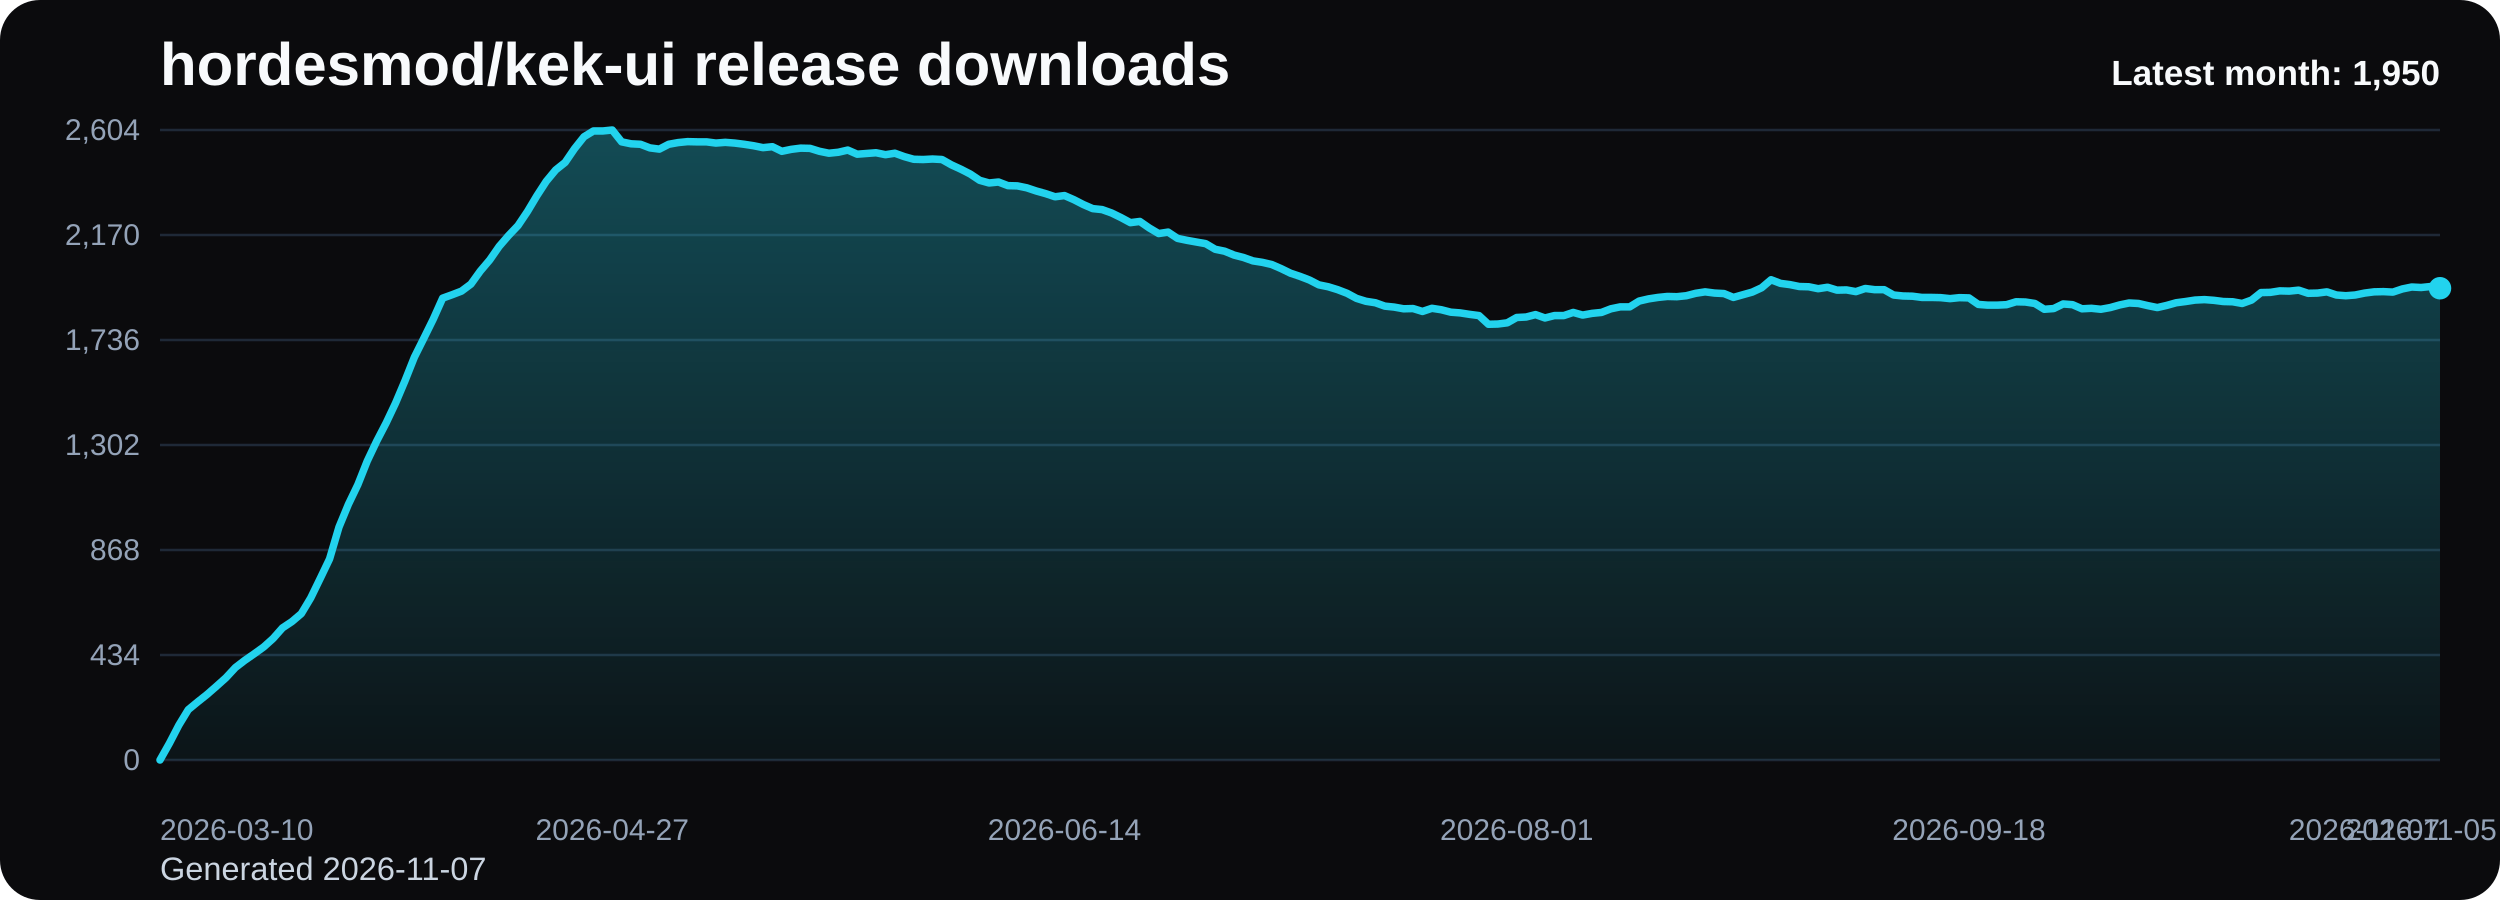
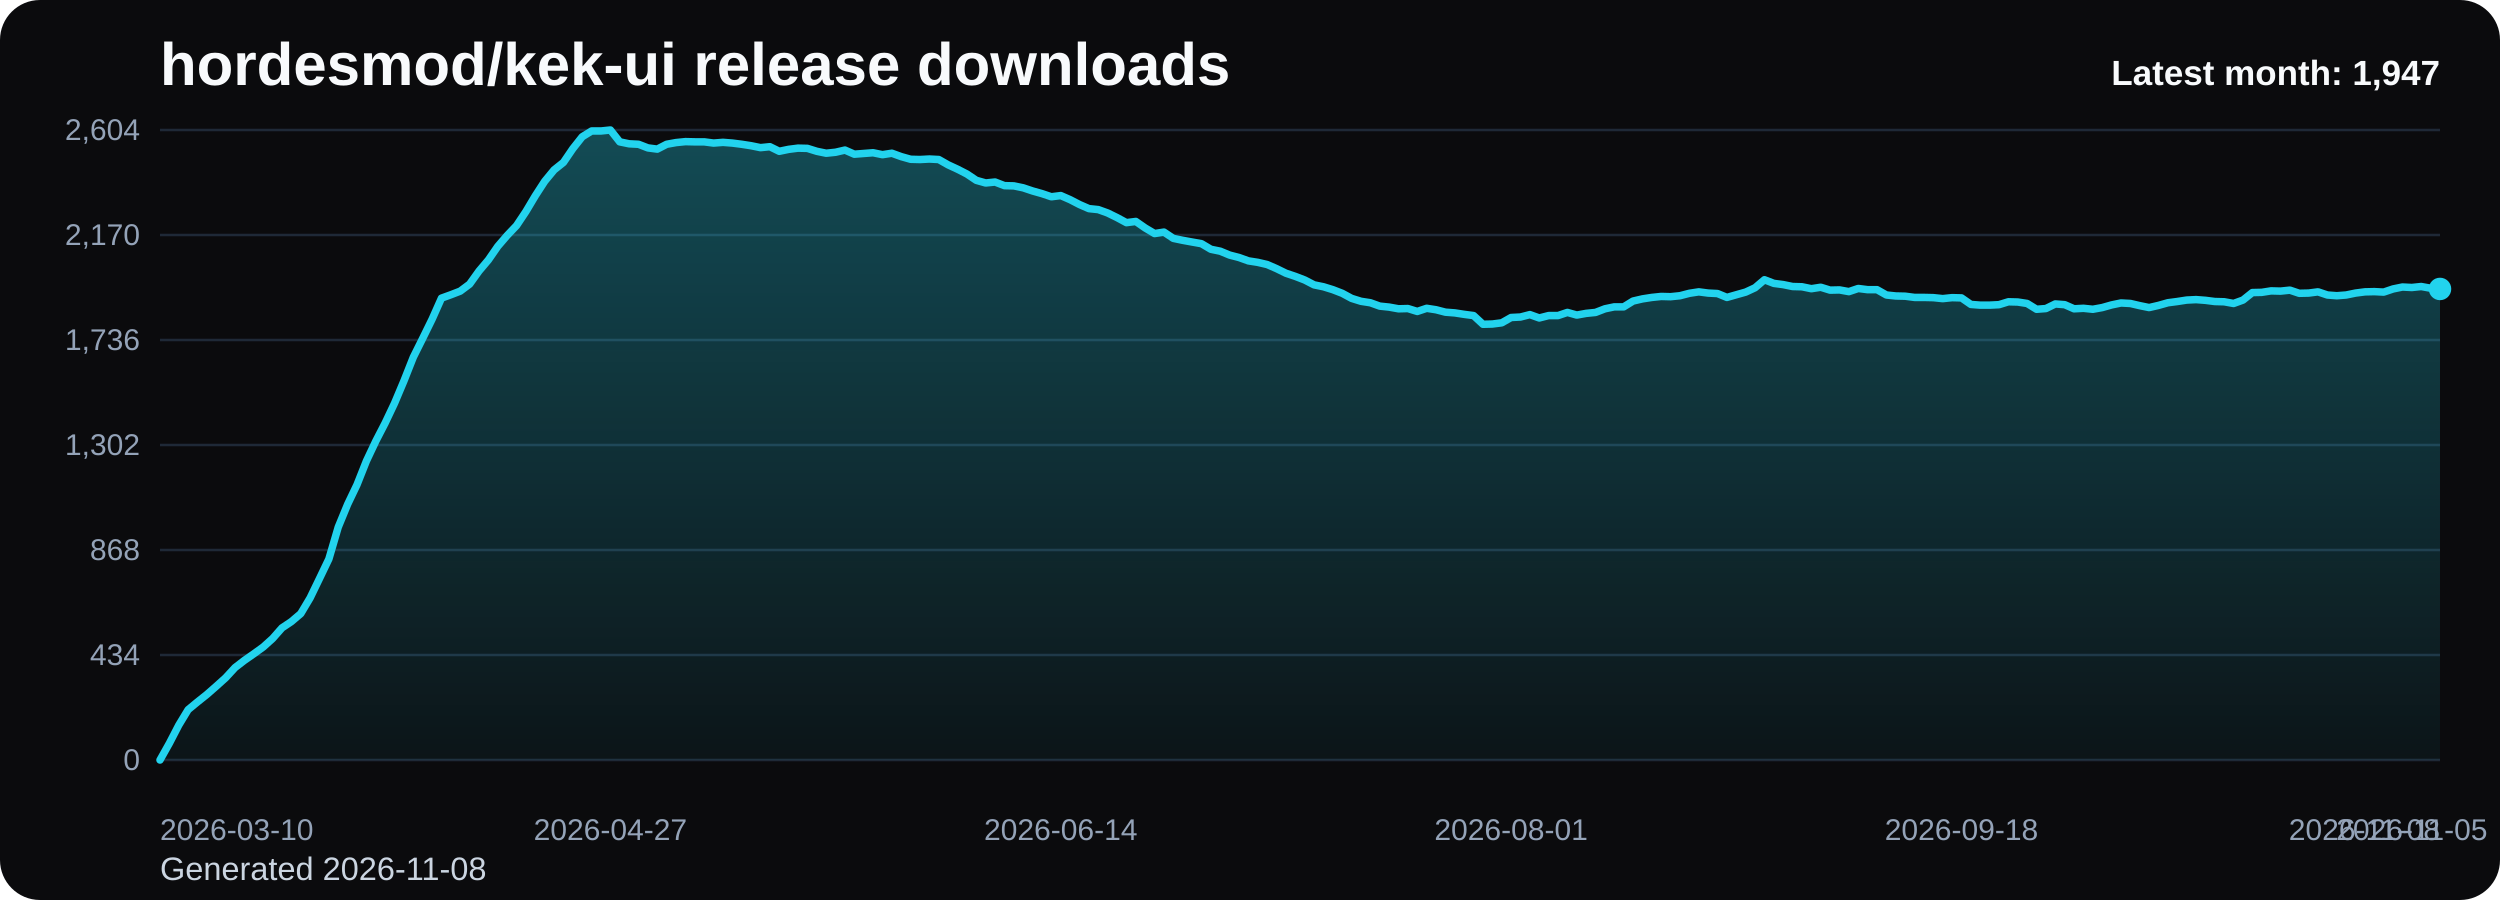
<svg xmlns="http://www.w3.org/2000/svg" viewBox="0 0 1000 360" role="img" aria-label="hordesmod/kek-ui release downloads chart">
  <defs>
    <linearGradient id="fill-monthly-black" x1="0" y1="0" x2="0" y2="1">
      <stop offset="0%" stop-color="#22d3ee" stop-opacity="0.32" />
      <stop offset="100%" stop-color="#22d3ee" stop-opacity="0.05" />
    </linearGradient>
    <style>
      .bg { fill: #0b0b0d; }
      .title { font: 700 24px Arial, sans-serif; fill: #f8fafc; }
      .sub { font: 400 13px Arial, sans-serif; fill: #cbd5e1; }
      .grid { stroke: #1f2937; stroke-width: 1; }
      .axis { font: 400 12px Arial, sans-serif; fill: #94a3b8; }
      .line { fill: none; stroke: #22d3ee; stroke-width: 3; stroke-linecap: round; stroke-linejoin: round; }
      .dot { fill: #22d3ee; }
      .value { font: 600 11px Arial, sans-serif; fill: #cbd5e1; }
      .latest { font: 700 14px Arial, sans-serif; fill: #f8fafc; }
    </style>
  </defs>
  <rect class="bg" x="0" y="0" width="1000" height="360" rx="16" />
  <text class="title" x="64" y="34">hordesmod/kek-ui release downloads</text>
-   <text class="sub" x="64" y="352">Generated 2026-11-07</text>
+   <text class="sub" x="64" y="352">Generated 2026-11-08</text>
  <line x1="64" y1="52.00" x2="976" y2="52.00" class="grid" />
  <text x="56" y="56.00" text-anchor="end" class="axis">2,604</text>
  <line x1="64" y1="94.00" x2="976" y2="94.00" class="grid" />
  <text x="56" y="98.00" text-anchor="end" class="axis">2,170</text>
  <line x1="64" y1="136.00" x2="976" y2="136.00" class="grid" />
  <text x="56" y="140.00" text-anchor="end" class="axis">1,736</text>
  <line x1="64" y1="178.00" x2="976" y2="178.00" class="grid" />
  <text x="56" y="182.00" text-anchor="end" class="axis">1,302</text>
  <line x1="64" y1="220.00" x2="976" y2="220.00" class="grid" />
  <text x="56" y="224.00" text-anchor="end" class="axis">868</text>
  <line x1="64" y1="262.00" x2="976" y2="262.00" class="grid" />
  <text x="56" y="266.00" text-anchor="end" class="axis">434</text>
  <line x1="64" y1="304.00" x2="976" y2="304.00" class="grid" />
  <text x="56" y="308.00" text-anchor="end" class="axis">0</text>
-   <path d="M 64.00 304 L 64.00 304.00 L 67.77 297.32 L 71.54 290.06 L 75.31 283.87 L 79.07 280.77 L 82.84 277.77 L 86.61 274.48 L 90.38 271.10 L 94.15 267.03 L 97.92 264.13 L 101.69 261.52 L 105.45 258.81 L 109.22 255.42 L 112.99 251.16 L 116.76 248.65 L 120.53 245.45 L 124.30 239.16 L 128.07 231.42 L 131.83 223.58 L 135.60 210.81 L 139.37 201.71 L 143.14 193.87 L 146.91 184.39 L 150.68 176.45 L 154.45 169.19 L 158.21 161.26 L 161.98 152.35 L 165.75 142.87 L 169.52 135.32 L 173.29 127.68 L 177.06 119.26 L 180.83 117.90 L 184.60 116.45 L 188.36 113.65 L 192.13 108.42 L 195.90 103.97 L 199.67 98.55 L 203.44 94.19 L 207.21 90.23 L 210.98 84.61 L 214.74 78.32 L 218.51 72.52 L 222.28 67.97 L 226.05 64.97 L 229.82 59.45 L 233.59 54.71 L 237.36 52.39 L 241.12 52.39 L 244.89 52.00 L 248.66 56.74 L 252.43 57.52 L 256.20 57.71 L 259.97 59.16 L 263.74 59.65 L 267.50 57.71 L 271.27 57.03 L 275.04 56.65 L 278.81 56.74 L 282.58 56.74 L 286.35 57.23 L 290.12 56.94 L 293.88 57.23 L 297.65 57.71 L 301.42 58.29 L 305.19 59.06 L 308.96 58.68 L 312.73 60.52 L 316.50 59.74 L 320.26 59.26 L 324.03 59.35 L 327.80 60.52 L 331.57 61.29 L 335.34 60.90 L 339.11 60.03 L 342.88 61.68 L 346.64 61.39 L 350.41 61.10 L 354.18 61.87 L 357.95 61.29 L 361.72 62.65 L 365.49 63.71 L 369.26 63.81 L 373.02 63.61 L 376.79 63.81 L 380.56 65.94 L 384.33 67.68 L 388.10 69.61 L 391.87 72.13 L 395.64 73.19 L 399.40 72.81 L 403.17 74.26 L 406.94 74.35 L 410.71 75.13 L 414.48 76.39 L 418.25 77.45 L 422.02 78.71 L 425.79 78.23 L 429.55 79.87 L 433.32 81.81 L 437.09 83.45 L 440.86 83.84 L 444.63 85.19 L 448.40 87.03 L 452.17 89.06 L 455.93 88.58 L 459.70 91.19 L 463.47 93.42 L 467.24 92.84 L 471.01 95.35 L 474.78 96.13 L 478.55 96.81 L 482.31 97.48 L 486.08 99.71 L 489.85 100.48 L 493.62 102.03 L 497.39 103.00 L 501.16 104.35 L 504.93 104.94 L 508.69 105.81 L 512.46 107.45 L 516.23 109.29 L 520.00 110.55 L 523.77 112.00 L 527.54 113.94 L 531.31 114.71 L 535.07 115.87 L 538.84 117.32 L 542.61 119.35 L 546.38 120.52 L 550.15 121.10 L 553.92 122.45 L 557.69 122.84 L 561.45 123.52 L 565.22 123.42 L 568.99 124.58 L 572.76 123.32 L 576.53 123.90 L 580.30 124.87 L 584.07 125.16 L 587.83 125.74 L 591.60 126.23 L 595.37 129.71 L 599.14 129.61 L 602.91 129.13 L 606.68 127.00 L 610.45 126.81 L 614.21 125.84 L 617.98 127.19 L 621.75 126.23 L 625.52 126.23 L 629.29 124.97 L 633.06 126.03 L 636.83 125.35 L 640.60 124.97 L 644.36 123.52 L 648.13 122.74 L 651.90 122.74 L 655.67 120.42 L 659.44 119.55 L 663.21 118.97 L 666.98 118.58 L 670.74 118.68 L 674.51 118.29 L 678.28 117.32 L 682.05 116.74 L 685.82 117.23 L 689.59 117.42 L 693.36 118.97 L 697.12 117.90 L 700.89 116.84 L 704.66 115.10 L 708.43 111.90 L 712.20 113.35 L 715.97 113.84 L 719.74 114.61 L 723.50 114.71 L 727.27 115.48 L 731.04 114.90 L 734.81 116.06 L 738.58 115.97 L 742.35 116.65 L 746.12 115.39 L 749.88 115.87 L 753.65 115.87 L 757.42 118.00 L 761.19 118.39 L 764.96 118.48 L 768.73 118.97 L 772.50 118.97 L 776.26 119.06 L 780.03 119.45 L 783.80 119.06 L 787.57 119.16 L 791.34 121.77 L 795.11 122.06 L 798.88 122.06 L 802.64 121.87 L 806.41 120.71 L 810.18 120.81 L 813.95 121.39 L 817.72 123.71 L 821.49 123.42 L 825.26 121.58 L 829.02 121.87 L 832.79 123.52 L 836.56 123.32 L 840.33 123.71 L 844.10 123.03 L 847.87 121.97 L 851.64 121.19 L 855.40 121.39 L 859.17 122.26 L 862.94 123.03 L 866.71 122.16 L 870.48 121.10 L 874.25 120.61 L 878.02 120.03 L 881.79 119.84 L 885.55 120.13 L 889.32 120.61 L 893.09 120.71 L 896.86 121.39 L 900.63 120.03 L 904.40 117.03 L 908.17 116.94 L 911.93 116.35 L 915.70 116.45 L 919.47 116.06 L 923.24 117.32 L 927.01 117.23 L 930.78 116.74 L 934.55 118.00 L 938.31 118.29 L 942.08 118.00 L 945.85 117.23 L 949.62 116.74 L 953.39 116.65 L 957.16 116.84 L 960.93 115.58 L 964.69 114.81 L 968.46 115.00 L 972.23 114.61 L 976.00 115.29 L 976.00 304 Z" fill="url(#fill-monthly-black)" />
-   <polyline class="line" points="64.00,304.00 67.77,297.32 71.54,290.06 75.31,283.87 79.07,280.77 82.84,277.77 86.61,274.48 90.38,271.10 94.15,267.03 97.92,264.13 101.69,261.52 105.45,258.81 109.22,255.42 112.99,251.16 116.76,248.65 120.53,245.45 124.30,239.16 128.07,231.42 131.83,223.58 135.60,210.81 139.37,201.71 143.14,193.87 146.91,184.39 150.68,176.45 154.45,169.19 158.21,161.26 161.98,152.35 165.75,142.87 169.52,135.32 173.29,127.68 177.06,119.26 180.83,117.90 184.60,116.45 188.36,113.65 192.13,108.42 195.90,103.97 199.67,98.55 203.44,94.19 207.21,90.23 210.98,84.61 214.74,78.32 218.51,72.52 222.28,67.97 226.05,64.97 229.82,59.45 233.59,54.71 237.36,52.39 241.12,52.39 244.89,52.00 248.66,56.74 252.43,57.52 256.20,57.71 259.97,59.16 263.74,59.65 267.50,57.71 271.27,57.03 275.04,56.65 278.81,56.74 282.58,56.74 286.35,57.23 290.12,56.94 293.88,57.23 297.65,57.71 301.42,58.29 305.19,59.06 308.96,58.68 312.73,60.52 316.50,59.74 320.26,59.26 324.03,59.35 327.80,60.52 331.57,61.29 335.34,60.90 339.11,60.03 342.88,61.68 346.64,61.39 350.41,61.10 354.18,61.87 357.95,61.29 361.72,62.65 365.49,63.71 369.26,63.81 373.02,63.61 376.79,63.81 380.56,65.94 384.33,67.68 388.10,69.61 391.87,72.13 395.64,73.19 399.40,72.81 403.17,74.26 406.94,74.35 410.71,75.13 414.48,76.39 418.25,77.45 422.02,78.71 425.79,78.23 429.55,79.87 433.32,81.81 437.09,83.45 440.86,83.84 444.63,85.19 448.40,87.03 452.17,89.06 455.93,88.58 459.70,91.19 463.47,93.42 467.24,92.84 471.01,95.35 474.78,96.13 478.55,96.81 482.31,97.48 486.08,99.71 489.85,100.48 493.62,102.03 497.39,103.00 501.16,104.35 504.93,104.94 508.69,105.81 512.46,107.45 516.23,109.29 520.00,110.55 523.77,112.00 527.54,113.94 531.31,114.71 535.07,115.87 538.84,117.32 542.61,119.35 546.38,120.52 550.15,121.10 553.92,122.45 557.69,122.84 561.45,123.52 565.22,123.42 568.99,124.58 572.76,123.32 576.53,123.90 580.30,124.87 584.07,125.16 587.83,125.74 591.60,126.23 595.37,129.71 599.14,129.61 602.91,129.13 606.68,127.00 610.45,126.81 614.21,125.84 617.98,127.19 621.75,126.23 625.52,126.23 629.29,124.97 633.06,126.03 636.83,125.35 640.60,124.97 644.36,123.52 648.13,122.74 651.90,122.74 655.67,120.42 659.44,119.55 663.21,118.97 666.98,118.58 670.74,118.68 674.51,118.29 678.28,117.32 682.05,116.74 685.82,117.23 689.59,117.42 693.36,118.97 697.12,117.90 700.89,116.84 704.66,115.10 708.43,111.90 712.20,113.35 715.97,113.84 719.74,114.61 723.50,114.71 727.27,115.48 731.04,114.90 734.81,116.06 738.58,115.97 742.35,116.65 746.12,115.39 749.88,115.87 753.65,115.87 757.42,118.00 761.19,118.39 764.96,118.48 768.73,118.97 772.50,118.97 776.26,119.06 780.03,119.45 783.80,119.06 787.57,119.16 791.34,121.77 795.11,122.06 798.88,122.06 802.64,121.87 806.41,120.71 810.18,120.81 813.95,121.39 817.72,123.71 821.49,123.42 825.26,121.58 829.02,121.87 832.79,123.52 836.56,123.32 840.33,123.71 844.10,123.03 847.87,121.97 851.64,121.19 855.40,121.39 859.17,122.26 862.94,123.03 866.71,122.16 870.48,121.10 874.25,120.61 878.02,120.03 881.79,119.84 885.55,120.13 889.32,120.61 893.09,120.71 896.86,121.39 900.63,120.03 904.40,117.03 908.17,116.94 911.93,116.35 915.70,116.45 919.47,116.06 923.24,117.32 927.01,117.23 930.78,116.74 934.55,118.00 938.31,118.29 942.08,118.00 945.85,117.23 949.62,116.74 953.39,116.65 957.16,116.84 960.93,115.58 964.69,114.81 968.46,115.00 972.23,114.61 976.00,115.29" />
-   <circle class="dot" cx="976.00" cy="115.29" r="4.5" />
+   <path d="M 64.00 304 L 64.00 304.00 L 67.75 297.32 L 71.51 290.06 L 75.26 283.87 L 79.01 280.77 L 82.77 277.77 L 86.52 274.48 L 90.27 271.10 L 94.02 267.03 L 97.78 264.13 L 101.53 261.52 L 105.28 258.81 L 109.04 255.42 L 112.79 251.16 L 116.54 248.65 L 120.30 245.45 L 124.05 239.16 L 127.80 231.42 L 131.56 223.58 L 135.31 210.81 L 139.06 201.71 L 142.81 193.87 L 146.57 184.39 L 150.32 176.45 L 154.07 169.19 L 157.83 161.26 L 161.58 152.35 L 165.33 142.87 L 169.09 135.32 L 172.84 127.68 L 176.59 119.26 L 180.35 117.90 L 184.10 116.45 L 187.85 113.65 L 191.60 108.42 L 195.36 103.97 L 199.11 98.55 L 202.86 94.19 L 206.62 90.23 L 210.37 84.61 L 214.12 78.32 L 217.88 72.52 L 221.63 67.97 L 225.38 64.97 L 229.14 59.45 L 232.89 54.71 L 236.64 52.39 L 240.40 52.39 L 244.15 52.00 L 247.90 56.74 L 251.65 57.52 L 255.41 57.71 L 259.16 59.16 L 262.91 59.65 L 266.67 57.71 L 270.42 57.03 L 274.17 56.65 L 277.93 56.74 L 281.68 56.74 L 285.43 57.23 L 289.19 56.94 L 292.94 57.23 L 296.69 57.71 L 300.44 58.29 L 304.20 59.06 L 307.95 58.68 L 311.70 60.52 L 315.46 59.74 L 319.21 59.26 L 322.96 59.35 L 326.72 60.52 L 330.47 61.29 L 334.22 60.90 L 337.98 60.03 L 341.73 61.68 L 345.48 61.39 L 349.23 61.10 L 352.99 61.87 L 356.74 61.29 L 360.49 62.65 L 364.25 63.71 L 368.00 63.81 L 371.75 63.61 L 375.51 63.81 L 379.26 65.94 L 383.01 67.68 L 386.77 69.61 L 390.52 72.13 L 394.27 73.19 L 398.02 72.81 L 401.78 74.26 L 405.53 74.35 L 409.28 75.13 L 413.04 76.39 L 416.79 77.45 L 420.54 78.71 L 424.30 78.23 L 428.05 79.87 L 431.80 81.81 L 435.56 83.45 L 439.31 83.84 L 443.06 85.19 L 446.81 87.03 L 450.57 89.06 L 454.32 88.58 L 458.07 91.19 L 461.83 93.42 L 465.58 92.84 L 469.33 95.35 L 473.09 96.13 L 476.84 96.81 L 480.59 97.48 L 484.35 99.71 L 488.10 100.48 L 491.85 102.03 L 495.60 103.00 L 499.36 104.35 L 503.11 104.94 L 506.86 105.81 L 510.62 107.45 L 514.37 109.29 L 518.12 110.55 L 521.88 112.00 L 525.63 113.94 L 529.38 114.71 L 533.14 115.87 L 536.89 117.32 L 540.64 119.35 L 544.40 120.52 L 548.15 121.10 L 551.90 122.45 L 555.65 122.84 L 559.41 123.52 L 563.16 123.42 L 566.91 124.58 L 570.67 123.32 L 574.42 123.90 L 578.17 124.87 L 581.93 125.16 L 585.68 125.74 L 589.43 126.23 L 593.19 129.71 L 596.94 129.61 L 600.69 129.13 L 604.44 127.00 L 608.20 126.81 L 611.95 125.84 L 615.70 127.19 L 619.46 126.23 L 623.21 126.23 L 626.96 124.97 L 630.72 126.03 L 634.47 125.35 L 638.22 124.97 L 641.98 123.52 L 645.73 122.74 L 649.48 122.74 L 653.23 120.42 L 656.99 119.55 L 660.74 118.97 L 664.49 118.58 L 668.25 118.68 L 672.00 118.29 L 675.75 117.32 L 679.51 116.74 L 683.26 117.23 L 687.01 117.42 L 690.77 118.97 L 694.52 117.90 L 698.27 116.84 L 702.02 115.10 L 705.78 111.90 L 709.53 113.35 L 713.28 113.84 L 717.04 114.61 L 720.79 114.71 L 724.54 115.48 L 728.30 114.90 L 732.05 116.06 L 735.80 115.97 L 739.56 116.65 L 743.31 115.39 L 747.06 115.87 L 750.81 115.87 L 754.57 118.00 L 758.32 118.39 L 762.07 118.48 L 765.83 118.97 L 769.58 118.97 L 773.33 119.06 L 777.09 119.45 L 780.84 119.06 L 784.59 119.16 L 788.35 121.77 L 792.10 122.06 L 795.85 122.06 L 799.60 121.87 L 803.36 120.71 L 807.11 120.81 L 810.86 121.39 L 814.62 123.71 L 818.37 123.42 L 822.12 121.58 L 825.88 121.87 L 829.63 123.52 L 833.38 123.32 L 837.14 123.71 L 840.89 123.03 L 844.64 121.97 L 848.40 121.19 L 852.15 121.39 L 855.90 122.26 L 859.65 123.03 L 863.41 122.16 L 867.16 121.10 L 870.91 120.61 L 874.67 120.03 L 878.42 119.84 L 882.17 120.13 L 885.93 120.61 L 889.68 120.71 L 893.43 121.39 L 897.19 120.03 L 900.94 117.03 L 904.69 116.94 L 908.44 116.35 L 912.20 116.45 L 915.95 116.06 L 919.70 117.32 L 923.46 117.23 L 927.21 116.74 L 930.96 118.00 L 934.72 118.29 L 938.47 118.00 L 942.22 117.23 L 945.98 116.74 L 949.73 116.65 L 953.48 116.84 L 957.23 115.58 L 960.99 114.81 L 964.74 115.00 L 968.49 114.61 L 972.25 115.29 L 976.00 115.58 L 976.00 304 Z" fill="url(#fill-monthly-black)" />
+   <polyline class="line" points="64.00,304.00 67.75,297.32 71.51,290.06 75.26,283.87 79.01,280.77 82.77,277.77 86.52,274.48 90.27,271.10 94.02,267.03 97.78,264.13 101.53,261.52 105.28,258.81 109.04,255.42 112.79,251.16 116.54,248.65 120.30,245.45 124.05,239.16 127.80,231.42 131.56,223.58 135.31,210.81 139.06,201.71 142.81,193.87 146.57,184.39 150.32,176.45 154.07,169.19 157.83,161.26 161.58,152.35 165.33,142.87 169.09,135.32 172.84,127.68 176.59,119.26 180.35,117.90 184.10,116.45 187.85,113.65 191.60,108.42 195.36,103.97 199.11,98.55 202.86,94.19 206.62,90.23 210.37,84.61 214.12,78.32 217.88,72.52 221.63,67.97 225.38,64.97 229.14,59.45 232.89,54.71 236.64,52.39 240.40,52.39 244.15,52.00 247.90,56.74 251.65,57.52 255.41,57.71 259.16,59.16 262.91,59.65 266.67,57.71 270.42,57.03 274.17,56.65 277.93,56.74 281.68,56.74 285.43,57.23 289.19,56.94 292.94,57.23 296.69,57.71 300.44,58.29 304.20,59.06 307.95,58.68 311.70,60.52 315.46,59.74 319.21,59.26 322.96,59.35 326.72,60.52 330.47,61.29 334.22,60.90 337.98,60.03 341.73,61.68 345.48,61.39 349.23,61.10 352.99,61.87 356.74,61.29 360.49,62.65 364.25,63.71 368.00,63.81 371.75,63.61 375.51,63.81 379.26,65.94 383.01,67.68 386.77,69.61 390.52,72.13 394.27,73.19 398.02,72.81 401.78,74.26 405.53,74.35 409.28,75.13 413.04,76.39 416.79,77.45 420.54,78.71 424.30,78.23 428.05,79.87 431.80,81.81 435.56,83.45 439.31,83.84 443.06,85.19 446.81,87.03 450.57,89.06 454.32,88.58 458.07,91.19 461.83,93.42 465.58,92.84 469.33,95.35 473.09,96.13 476.84,96.81 480.59,97.48 484.35,99.71 488.10,100.48 491.85,102.03 495.60,103.00 499.36,104.35 503.11,104.94 506.86,105.81 510.62,107.45 514.37,109.29 518.12,110.55 521.88,112.00 525.63,113.94 529.38,114.71 533.14,115.87 536.89,117.32 540.64,119.35 544.40,120.52 548.15,121.10 551.90,122.45 555.65,122.84 559.41,123.52 563.16,123.42 566.91,124.58 570.67,123.32 574.42,123.90 578.17,124.87 581.93,125.16 585.68,125.74 589.43,126.23 593.19,129.71 596.94,129.61 600.69,129.13 604.44,127.00 608.20,126.81 611.95,125.84 615.70,127.19 619.46,126.23 623.21,126.23 626.96,124.97 630.72,126.03 634.47,125.35 638.22,124.97 641.98,123.52 645.73,122.74 649.48,122.74 653.23,120.42 656.99,119.55 660.74,118.97 664.49,118.58 668.25,118.68 672.00,118.29 675.75,117.32 679.51,116.74 683.26,117.23 687.01,117.42 690.77,118.97 694.52,117.90 698.27,116.84 702.02,115.10 705.78,111.90 709.53,113.35 713.28,113.84 717.04,114.61 720.79,114.71 724.54,115.48 728.30,114.90 732.05,116.06 735.80,115.97 739.56,116.65 743.31,115.39 747.06,115.87 750.81,115.87 754.57,118.00 758.32,118.39 762.07,118.48 765.83,118.97 769.58,118.97 773.33,119.06 777.09,119.45 780.84,119.06 784.59,119.16 788.35,121.77 792.10,122.06 795.85,122.06 799.60,121.87 803.36,120.71 807.11,120.81 810.86,121.39 814.62,123.71 818.37,123.42 822.12,121.58 825.88,121.87 829.63,123.52 833.38,123.32 837.14,123.71 840.89,123.03 844.64,121.97 848.40,121.19 852.15,121.39 855.90,122.26 859.65,123.03 863.41,122.16 867.16,121.10 870.91,120.61 874.67,120.03 878.42,119.84 882.17,120.13 885.93,120.61 889.68,120.71 893.43,121.39 897.19,120.03 900.94,117.03 904.69,116.94 908.44,116.35 912.20,116.45 915.95,116.06 919.70,117.32 923.46,117.23 927.21,116.74 930.96,118.00 934.72,118.29 938.47,118.00 942.22,117.23 945.98,116.74 949.73,116.65 953.48,116.84 957.23,115.58 960.99,114.81 964.74,115.00 968.49,114.61 972.25,115.29 976.00,115.58" />
+   <circle class="dot" cx="976.00" cy="115.58" r="4.5" />
  <text class="axis" x="64.00" y="336" text-anchor="start">2026-03-10</text>
-   <text class="axis" x="244.89" y="336" text-anchor="middle">2026-04-27</text>
-   <text class="axis" x="425.79" y="336" text-anchor="middle">2026-06-14</text>
-   <text class="axis" x="606.68" y="336" text-anchor="middle">2026-08-01</text>
-   <text class="axis" x="787.57" y="336" text-anchor="middle">2026-09-18</text>
-   <text class="axis" x="968.46" y="336" text-anchor="middle">2026-11-05</text>
-   <text class="axis" x="976.00" y="336" text-anchor="end">2026-11-07</text>
-   <text class="latest" x="976" y="34" text-anchor="end">Latest month: 1,950</text>
+   <text class="axis" x="244.15" y="336" text-anchor="middle">2026-04-27</text>
+   <text class="axis" x="424.30" y="336" text-anchor="middle">2026-06-14</text>
+   <text class="axis" x="604.44" y="336" text-anchor="middle">2026-08-01</text>
+   <text class="axis" x="784.59" y="336" text-anchor="middle">2026-09-18</text>
+   <text class="axis" x="964.74" y="336" text-anchor="middle">2026-11-05</text>
+   <text class="axis" x="976.00" y="336" text-anchor="end">2026-11-08</text>
+   <text class="latest" x="976" y="34" text-anchor="end">Latest month: 1,947</text>
</svg>
